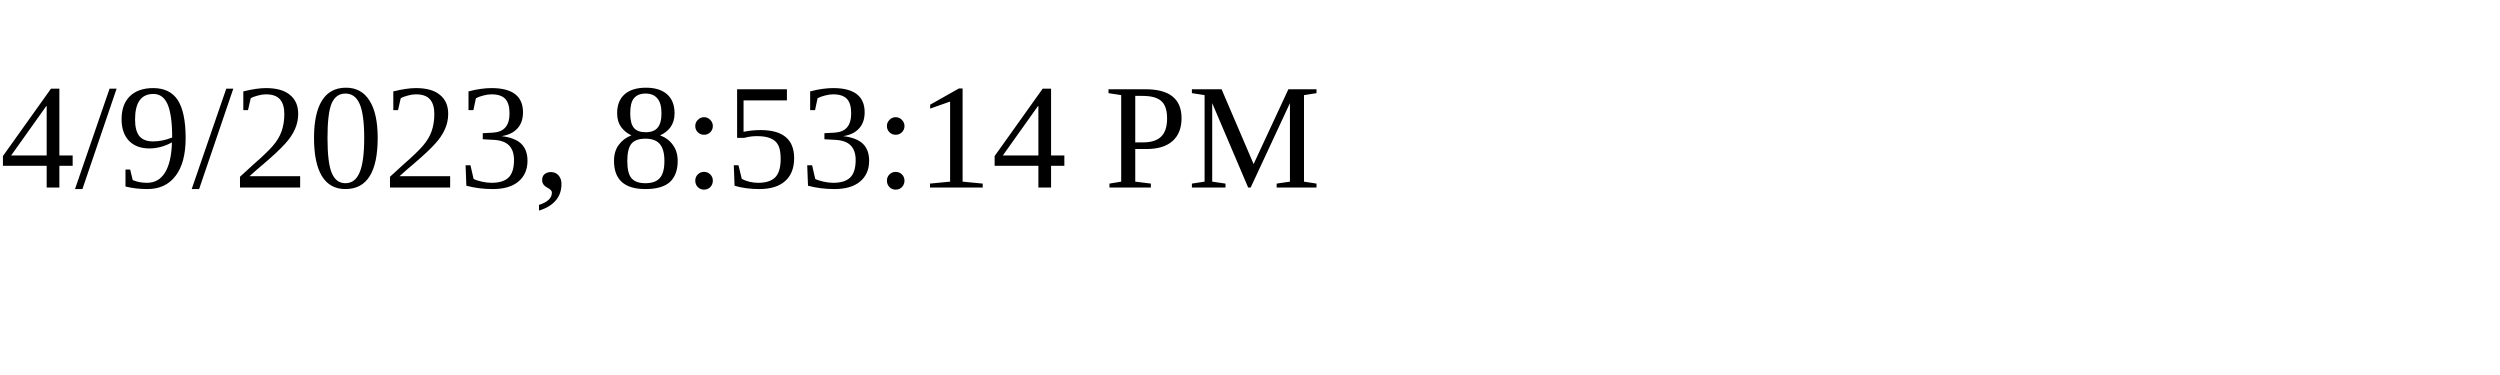
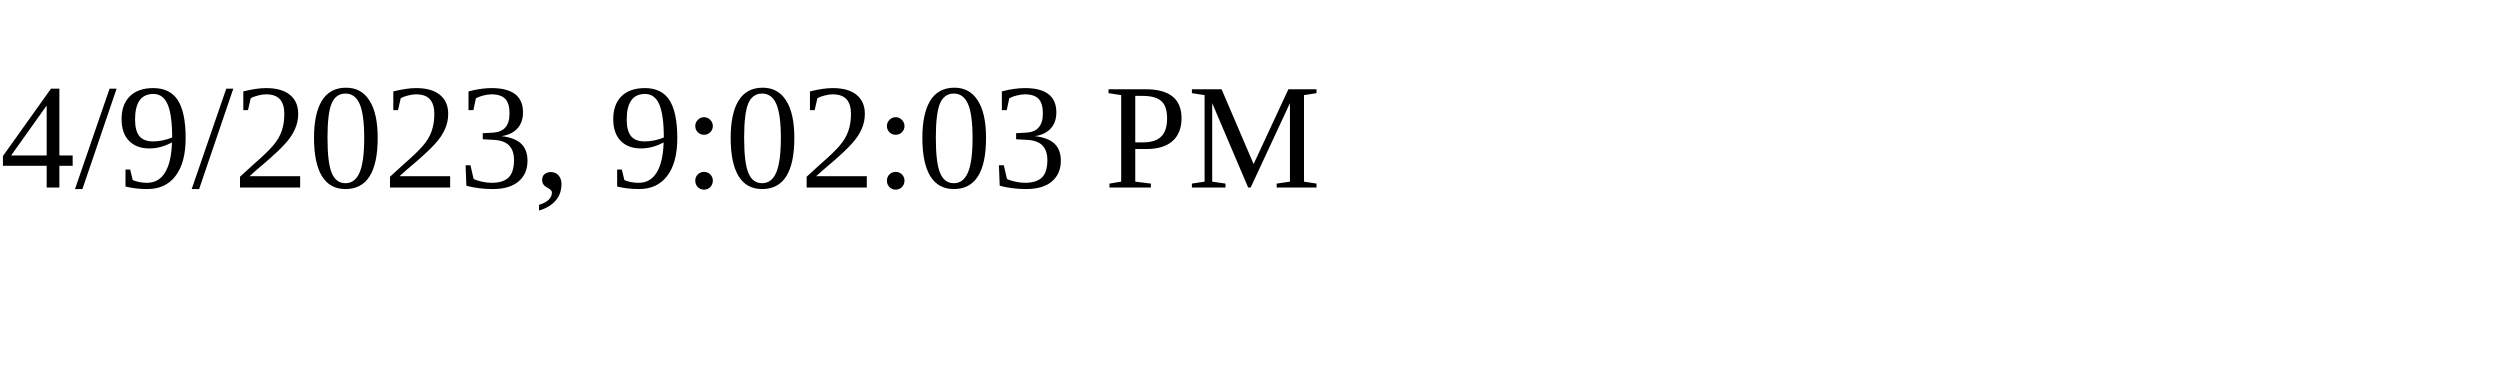
<svg xmlns="http://www.w3.org/2000/svg" height="30" width="200">
-   <text x="0" y="15">4/9/2023, 8:53:14 PM</text>
+   <text x="0" y="15">4/9/2023, 9:02:03 PM</text>
</svg>
